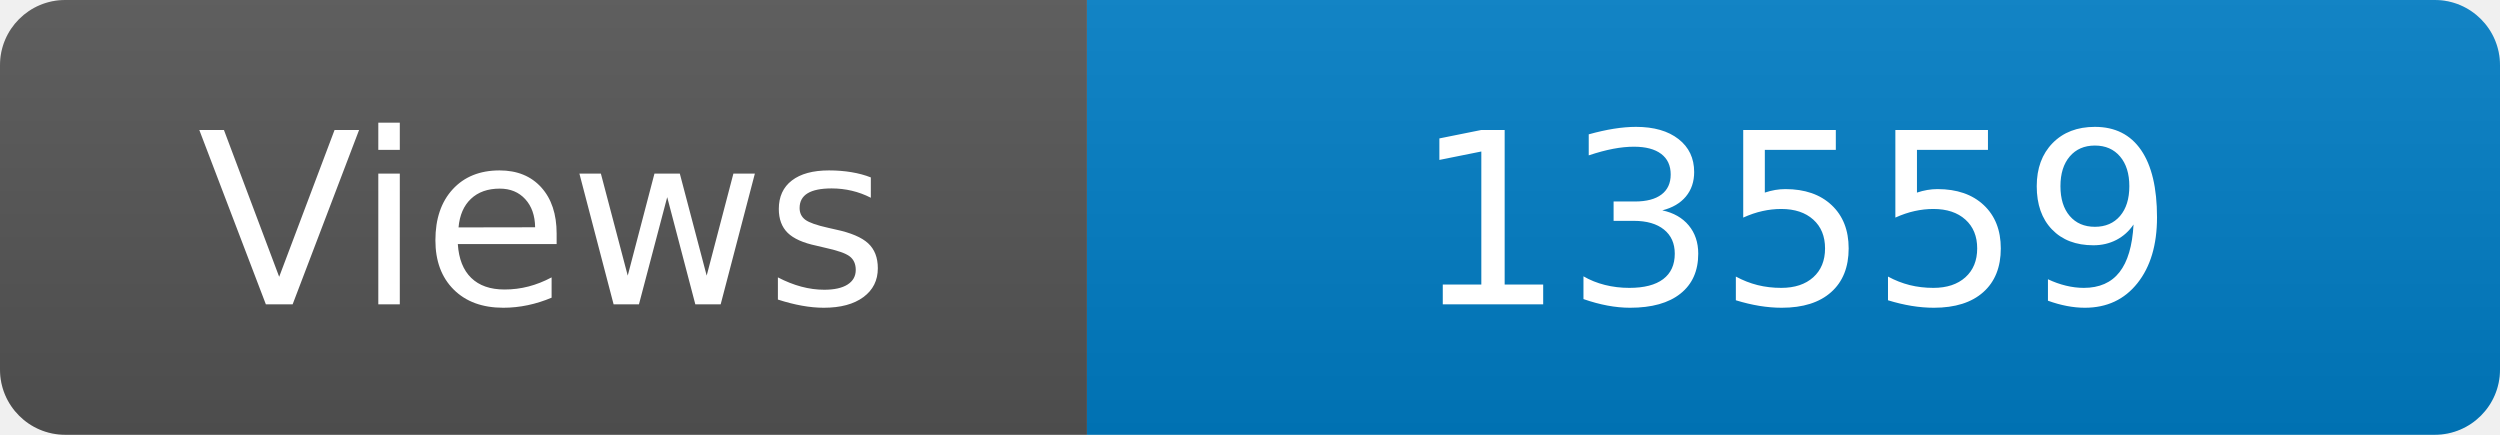
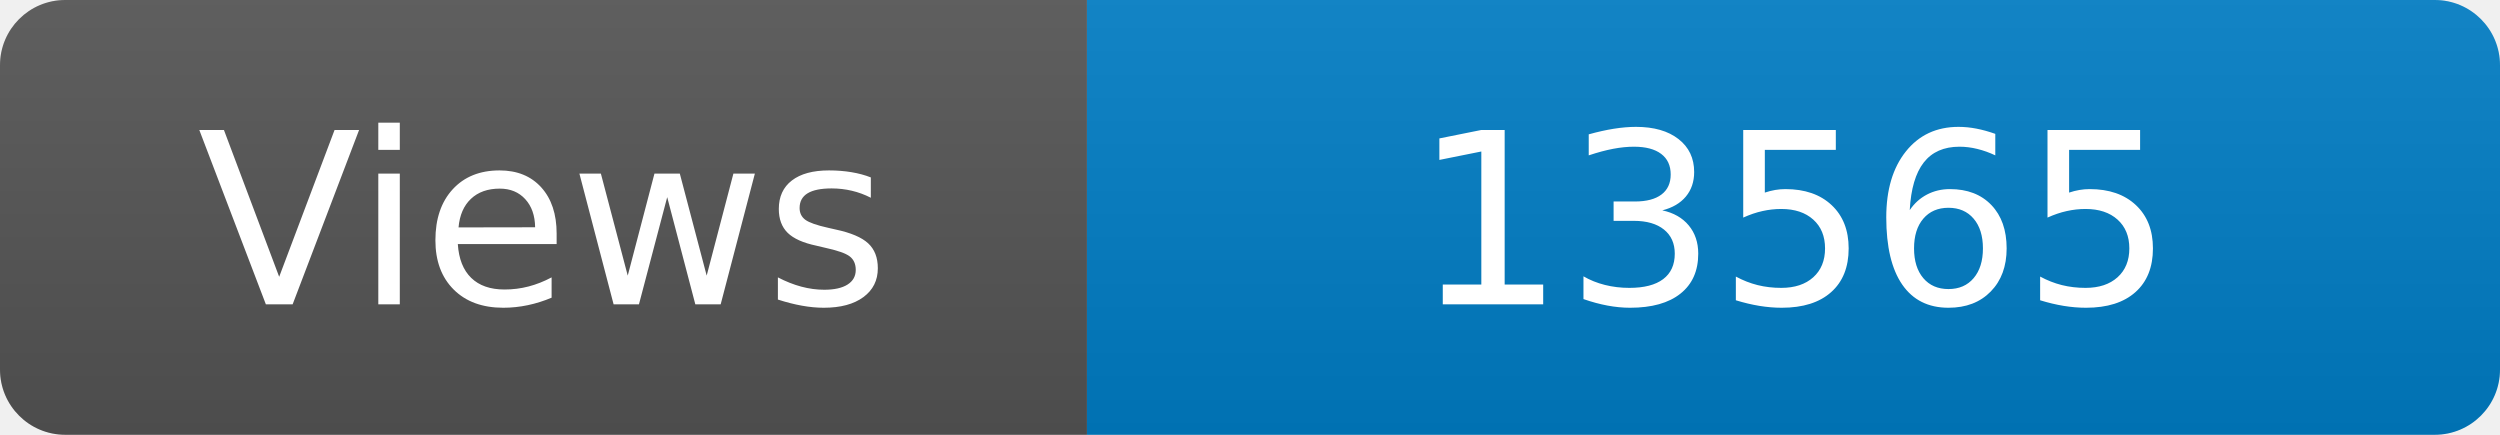
<svg xmlns="http://www.w3.org/2000/svg" width="115" height="20" role="img" aria-label="Maintained?: yes">
  <linearGradient id="s" x2="0" y2="100%">
    <stop offset="0" stop-color="#bbb" stop-opacity=".1" />
    <stop offset="1" stop-opacity=".1" />
  </linearGradient>
  <clipPath id="r">
    <rect width="115" height="20" rx="3" fill="#fff" />
  </clipPath>
  <g clip-path="url(#r)">
    <rect width="50" height="20" fill="#555" />
    <rect x="50" width="160" height="20" fill="#007ec6" />
    <rect width="115" height="20" fill="url(#s)" />
  </g>
  <g fill="#fff" text-anchor="middle" font-family="Verdana,Geneva,DejaVu Sans,sans-serif" font-size="110">
    <text x="250" y="140" transform="scale(.1)" fill="#fff">Views</text>
-     <text x="825" y="140" transform="scale(.1)" fill="#fff">13559</text>
+     <text x="825" y="140" transform="scale(.1)" fill="#fff">13565</text>
  </g>
</svg>
